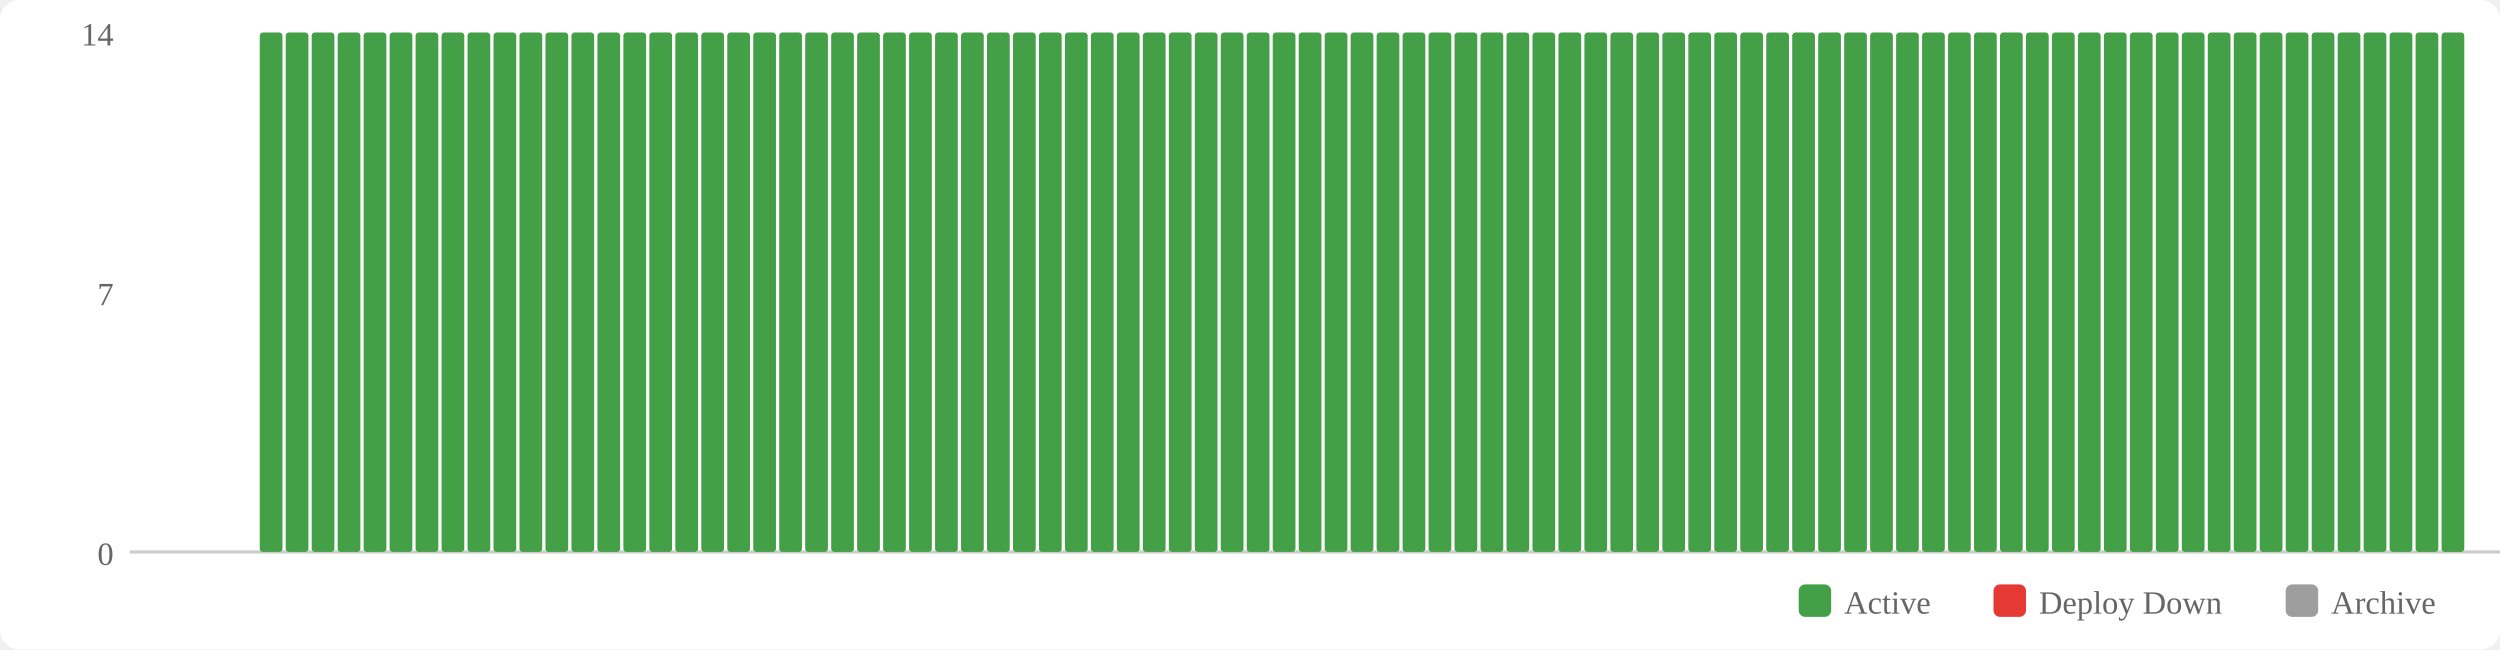
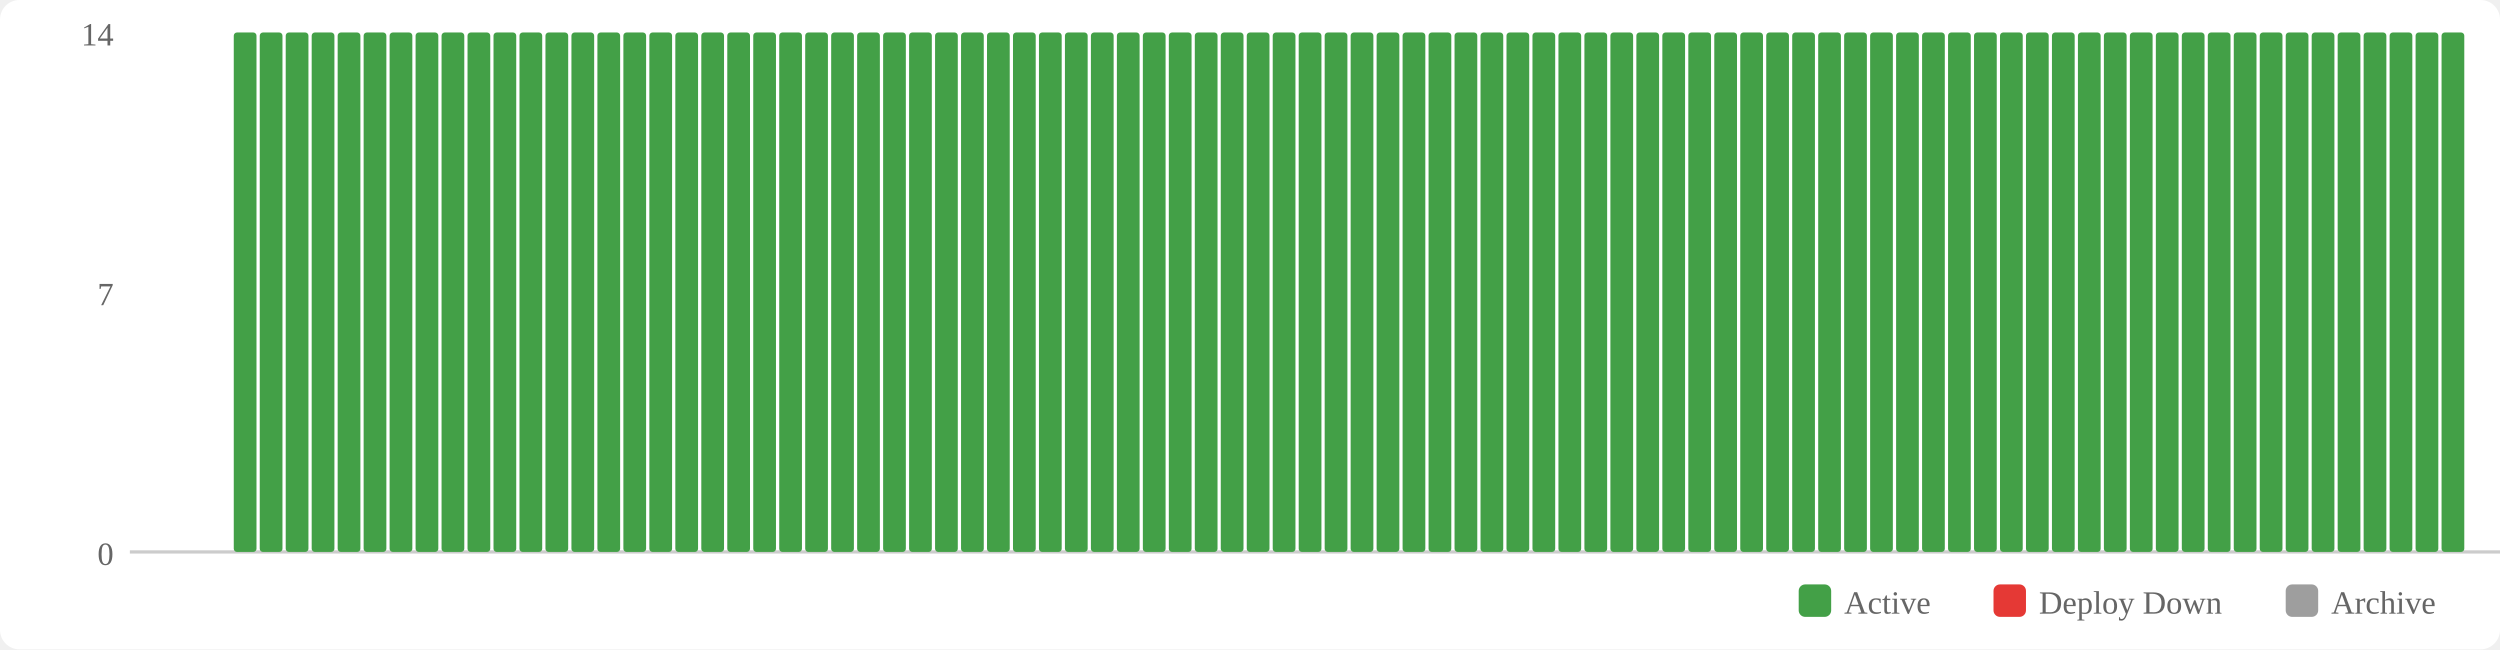
<svg xmlns="http://www.w3.org/2000/svg" width="770" height="200" viewBox="0 0 770 200">
  <rect width="770" height="200" fill="#fff" rx="6" />
  <rect x="554" y="180" width="10" height="10" fill="#43a047" rx="2" />
  <text x="568" y="189" font-size="10" fill="#666">Active</text>
  <rect x="614" y="180" width="10" height="10" fill="#e53935" rx="2" />
  <text x="628" y="189" font-size="10" fill="#666">Deploy Down</text>
  <rect x="704" y="180" width="10" height="10" fill="#9e9e9e" rx="2" />
  <text x="718" y="189" font-size="10" fill="#666">Archive</text>
  <text x="35" y="174" text-anchor="end" font-size="10" fill="#666">0</text>
  <text x="35" y="94" text-anchor="end" font-size="10" fill="#666">7</text>
  <text x="35" y="14" text-anchor="end" font-size="10" fill="#666">14</text>
  <line x1="40" y1="170" x2="770" y2="170" stroke="#ccc" stroke-width="1" />
+   <rect x="72" y="10" width="7" height="160" fill="#43a047" rx="1" />
  <rect x="80" y="10" width="7" height="160" fill="#43a047" rx="1" />
  <rect x="88" y="10" width="7" height="160" fill="#43a047" rx="1" />
  <rect x="96" y="10" width="7" height="160" fill="#43a047" rx="1" />
  <rect x="104" y="10" width="7" height="160" fill="#43a047" rx="1" />
  <rect x="112" y="10" width="7" height="160" fill="#43a047" rx="1" />
  <rect x="120" y="10" width="7" height="160" fill="#43a047" rx="1" />
  <rect x="128" y="10" width="7" height="160" fill="#43a047" rx="1" />
  <rect x="136" y="10" width="7" height="160" fill="#43a047" rx="1" />
  <rect x="144" y="10" width="7" height="160" fill="#43a047" rx="1" />
  <rect x="152" y="10" width="7" height="160" fill="#43a047" rx="1" />
  <rect x="160" y="10" width="7" height="160" fill="#43a047" rx="1" />
  <rect x="168" y="10" width="7" height="160" fill="#43a047" rx="1" />
  <rect x="176" y="10" width="7" height="160" fill="#43a047" rx="1" />
  <rect x="184" y="10" width="7" height="160" fill="#43a047" rx="1" />
  <rect x="192" y="10" width="7" height="160" fill="#43a047" rx="1" />
  <rect x="200" y="10" width="7" height="160" fill="#43a047" rx="1" />
  <rect x="208" y="10" width="7" height="160" fill="#43a047" rx="1" />
  <rect x="216" y="10" width="7" height="160" fill="#43a047" rx="1" />
  <rect x="224" y="10" width="7" height="160" fill="#43a047" rx="1" />
  <rect x="232" y="10" width="7" height="160" fill="#43a047" rx="1" />
  <rect x="240" y="10" width="7" height="160" fill="#43a047" rx="1" />
  <rect x="248" y="10" width="7" height="160" fill="#43a047" rx="1" />
  <rect x="256" y="10" width="7" height="160" fill="#43a047" rx="1" />
  <rect x="264" y="10" width="7" height="160" fill="#43a047" rx="1" />
  <rect x="272" y="10" width="7" height="160" fill="#43a047" rx="1" />
  <rect x="280" y="10" width="7" height="160" fill="#43a047" rx="1" />
  <rect x="288" y="10" width="7" height="160" fill="#43a047" rx="1" />
  <rect x="296" y="10" width="7" height="160" fill="#43a047" rx="1" />
  <rect x="304" y="10" width="7" height="160" fill="#43a047" rx="1" />
  <rect x="312" y="10" width="7" height="160" fill="#43a047" rx="1" />
  <rect x="320" y="10" width="7" height="160" fill="#43a047" rx="1" />
  <rect x="328" y="10" width="7" height="160" fill="#43a047" rx="1" />
  <rect x="336" y="10" width="7" height="160" fill="#43a047" rx="1" />
  <rect x="344" y="10" width="7" height="160" fill="#43a047" rx="1" />
  <rect x="352" y="10" width="7" height="160" fill="#43a047" rx="1" />
  <rect x="360" y="10" width="7" height="160" fill="#43a047" rx="1" />
  <rect x="368" y="10" width="7" height="160" fill="#43a047" rx="1" />
  <rect x="376" y="10" width="7" height="160" fill="#43a047" rx="1" />
  <rect x="384" y="10" width="7" height="160" fill="#43a047" rx="1" />
  <rect x="392" y="10" width="7" height="160" fill="#43a047" rx="1" />
  <rect x="400" y="10" width="7" height="160" fill="#43a047" rx="1" />
  <rect x="408" y="10" width="7" height="160" fill="#43a047" rx="1" />
  <rect x="416" y="10" width="7" height="160" fill="#43a047" rx="1" />
  <rect x="424" y="10" width="7" height="160" fill="#43a047" rx="1" />
  <rect x="432" y="10" width="7" height="160" fill="#43a047" rx="1" />
  <rect x="440" y="10" width="7" height="160" fill="#43a047" rx="1" />
  <rect x="448" y="10" width="7" height="160" fill="#43a047" rx="1" />
  <rect x="456" y="10" width="7" height="160" fill="#43a047" rx="1" />
  <rect x="464" y="10" width="7" height="160" fill="#43a047" rx="1" />
  <rect x="472" y="10" width="7" height="160" fill="#43a047" rx="1" />
  <rect x="480" y="10" width="7" height="160" fill="#43a047" rx="1" />
  <rect x="488" y="10" width="7" height="160" fill="#43a047" rx="1" />
  <rect x="496" y="10" width="7" height="160" fill="#43a047" rx="1" />
  <rect x="504" y="10" width="7" height="160" fill="#43a047" rx="1" />
  <rect x="512" y="10" width="7" height="160" fill="#43a047" rx="1" />
  <rect x="520" y="10" width="7" height="160" fill="#43a047" rx="1" />
  <rect x="528" y="10" width="7" height="160" fill="#43a047" rx="1" />
  <rect x="536" y="10" width="7" height="160" fill="#43a047" rx="1" />
  <rect x="544" y="10" width="7" height="160" fill="#43a047" rx="1" />
  <rect x="552" y="10" width="7" height="160" fill="#43a047" rx="1" />
  <rect x="560" y="10" width="7" height="160" fill="#43a047" rx="1" />
  <rect x="568" y="10" width="7" height="160" fill="#43a047" rx="1" />
  <rect x="576" y="10" width="7" height="160" fill="#43a047" rx="1" />
  <rect x="584" y="10" width="7" height="160" fill="#43a047" rx="1" />
  <rect x="592" y="10" width="7" height="160" fill="#43a047" rx="1" />
  <rect x="600" y="10" width="7" height="160" fill="#43a047" rx="1" />
  <rect x="608" y="10" width="7" height="160" fill="#43a047" rx="1" />
  <rect x="616" y="10" width="7" height="160" fill="#43a047" rx="1" />
  <rect x="624" y="10" width="7" height="160" fill="#43a047" rx="1" />
  <rect x="632" y="10" width="7" height="160" fill="#43a047" rx="1" />
  <rect x="640" y="10" width="7" height="160" fill="#43a047" rx="1" />
  <rect x="648" y="10" width="7" height="160" fill="#43a047" rx="1" />
  <rect x="656" y="10" width="7" height="160" fill="#43a047" rx="1" />
  <rect x="664" y="10" width="7" height="160" fill="#43a047" rx="1" />
  <rect x="672" y="10" width="7" height="160" fill="#43a047" rx="1" />
  <rect x="680" y="10" width="7" height="160" fill="#43a047" rx="1" />
  <rect x="688" y="10" width="7" height="160" fill="#43a047" rx="1" />
  <rect x="696" y="10" width="7" height="160" fill="#43a047" rx="1" />
  <rect x="704" y="10" width="7" height="160" fill="#43a047" rx="1" />
  <rect x="712" y="10" width="7" height="160" fill="#43a047" rx="1" />
  <rect x="720" y="10" width="7" height="160" fill="#43a047" rx="1" />
  <rect x="728" y="10" width="7" height="160" fill="#43a047" rx="1" />
  <rect x="736" y="10" width="7" height="160" fill="#43a047" rx="1" />
  <rect x="744" y="10" width="7" height="160" fill="#43a047" rx="1" />
  <rect x="752" y="10" width="7" height="160" fill="#43a047" rx="1" />
</svg>
